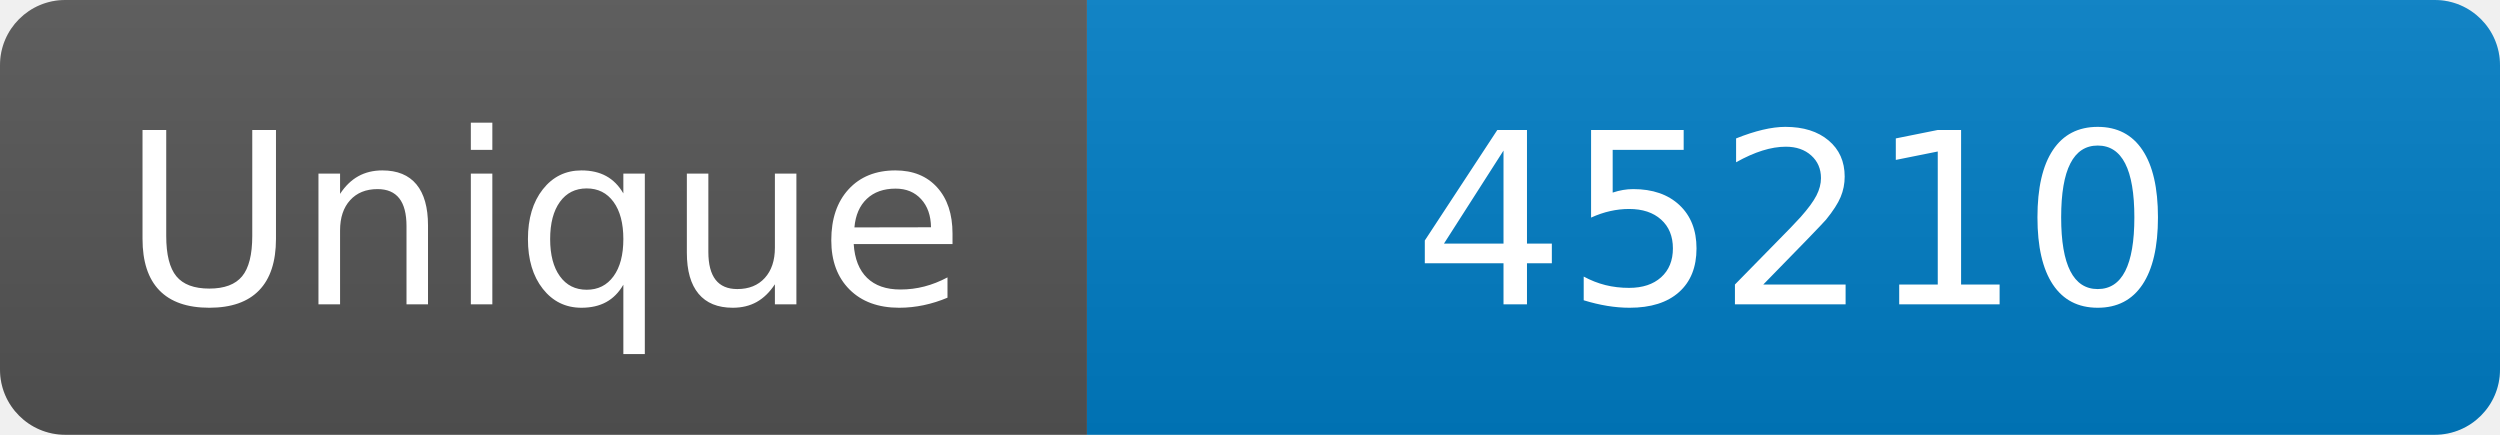
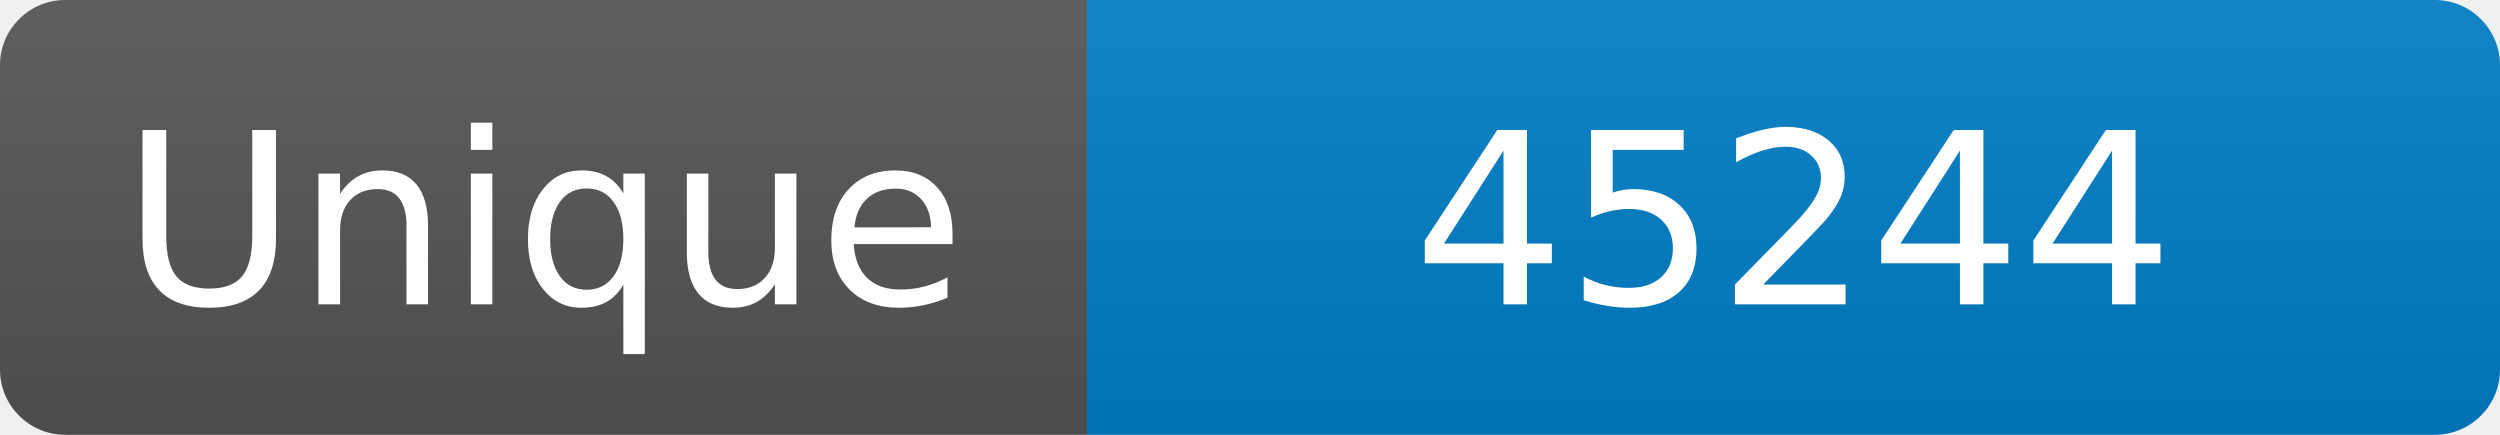
<svg xmlns="http://www.w3.org/2000/svg" width="115" height="20" role="img" aria-label="Maintained?: yes">
  <linearGradient id="s" x2="0" y2="100%">
    <stop offset="0" stop-color="#bbb" stop-opacity=".1" />
    <stop offset="1" stop-opacity=".1" />
  </linearGradient>
  <clipPath id="r">
    <rect width="115" height="20" rx="3" fill="#fff" />
  </clipPath>
  <g clip-path="url(#r)">
    <rect width="50" height="20" fill="#555" />
    <rect x="50" width="160" height="20" fill="#007ec6" />
    <rect width="115" height="20" fill="url(#s)" />
  </g>
  <g fill="#fff" text-anchor="middle" font-family="Verdana,Geneva,DejaVu Sans,sans-serif" font-size="110">
    <text x="250" y="140" transform="scale(.1)" fill="#fff">Unique</text>
-     <text x="825" y="140" transform="scale(.1)" fill="#fff">45210</text>
+     <text x="825" y="140" transform="scale(.1)" fill="#fff">45244</text>
  </g>
</svg>
